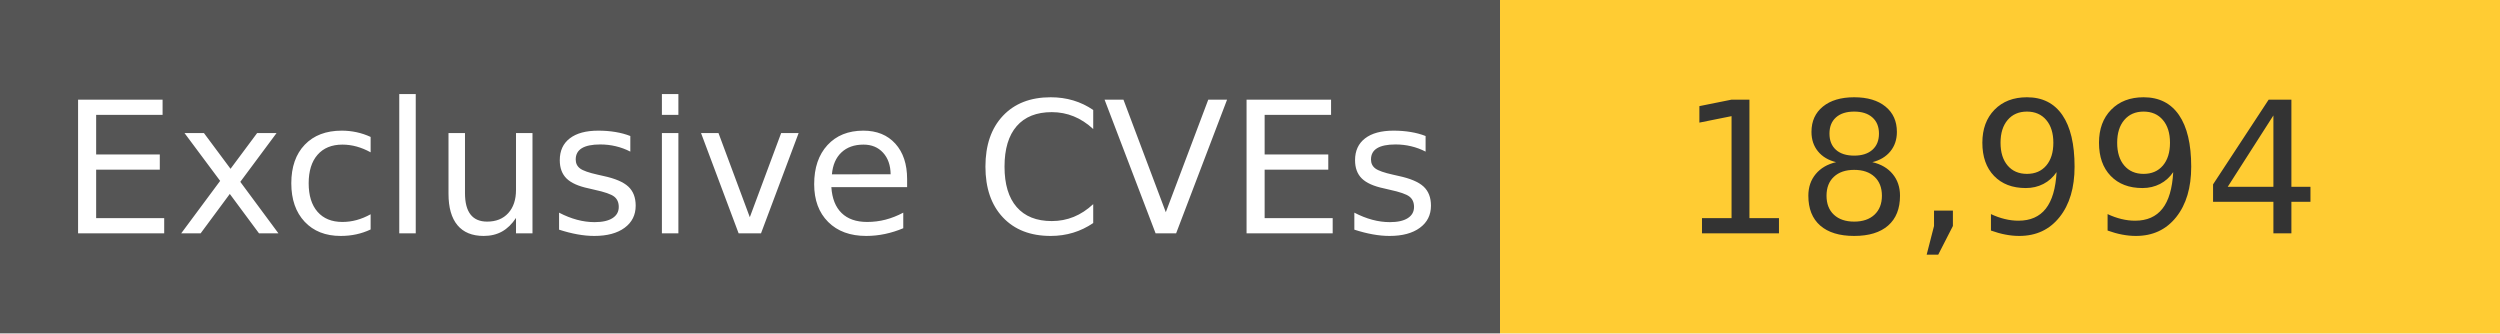
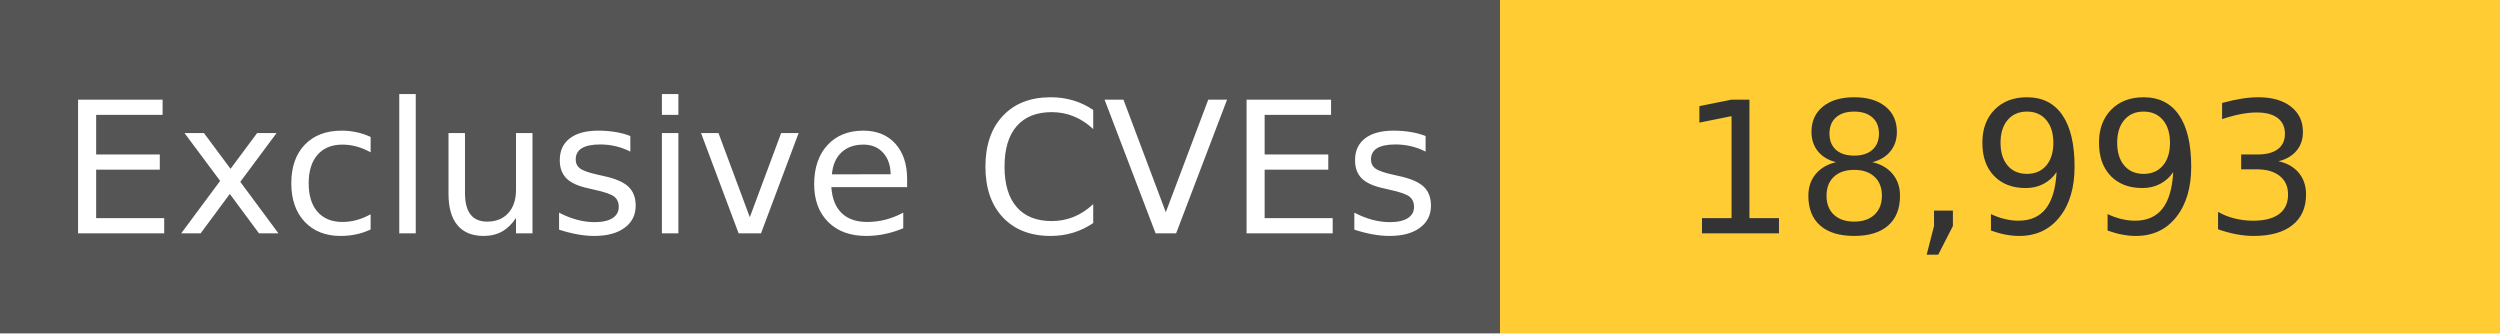
<svg xmlns="http://www.w3.org/2000/svg" width="150" height="20" role="img">
  <linearGradient id="s" x2="0" y2="100%">
    <stop offset="0" stop-color="#bbb" stop-opacity=".1" />
    <stop offset="1" stop-opacity=".1" />
  </linearGradient>
  <g>
    <rect width="90" height="20" fill="#555" />
    <rect x="90" width="267" height="20" fill="#ffcc33" />
  </g>
  <g fill="#fff" text-anchor="middle" font-family="Verdana,Geneva,DejaVu Sans,sans-serif" text-rendering="geometricPrecision" font-size="110">
    <text x="450" y="140" transform="scale(.1)" fill="#fff">
            Exclusive CVEs
        </text>
    <text x="1200" y="140" transform="scale(.1)" fill="#333">
-             18,994
+             18,993
        </text>
  </g>
</svg>
